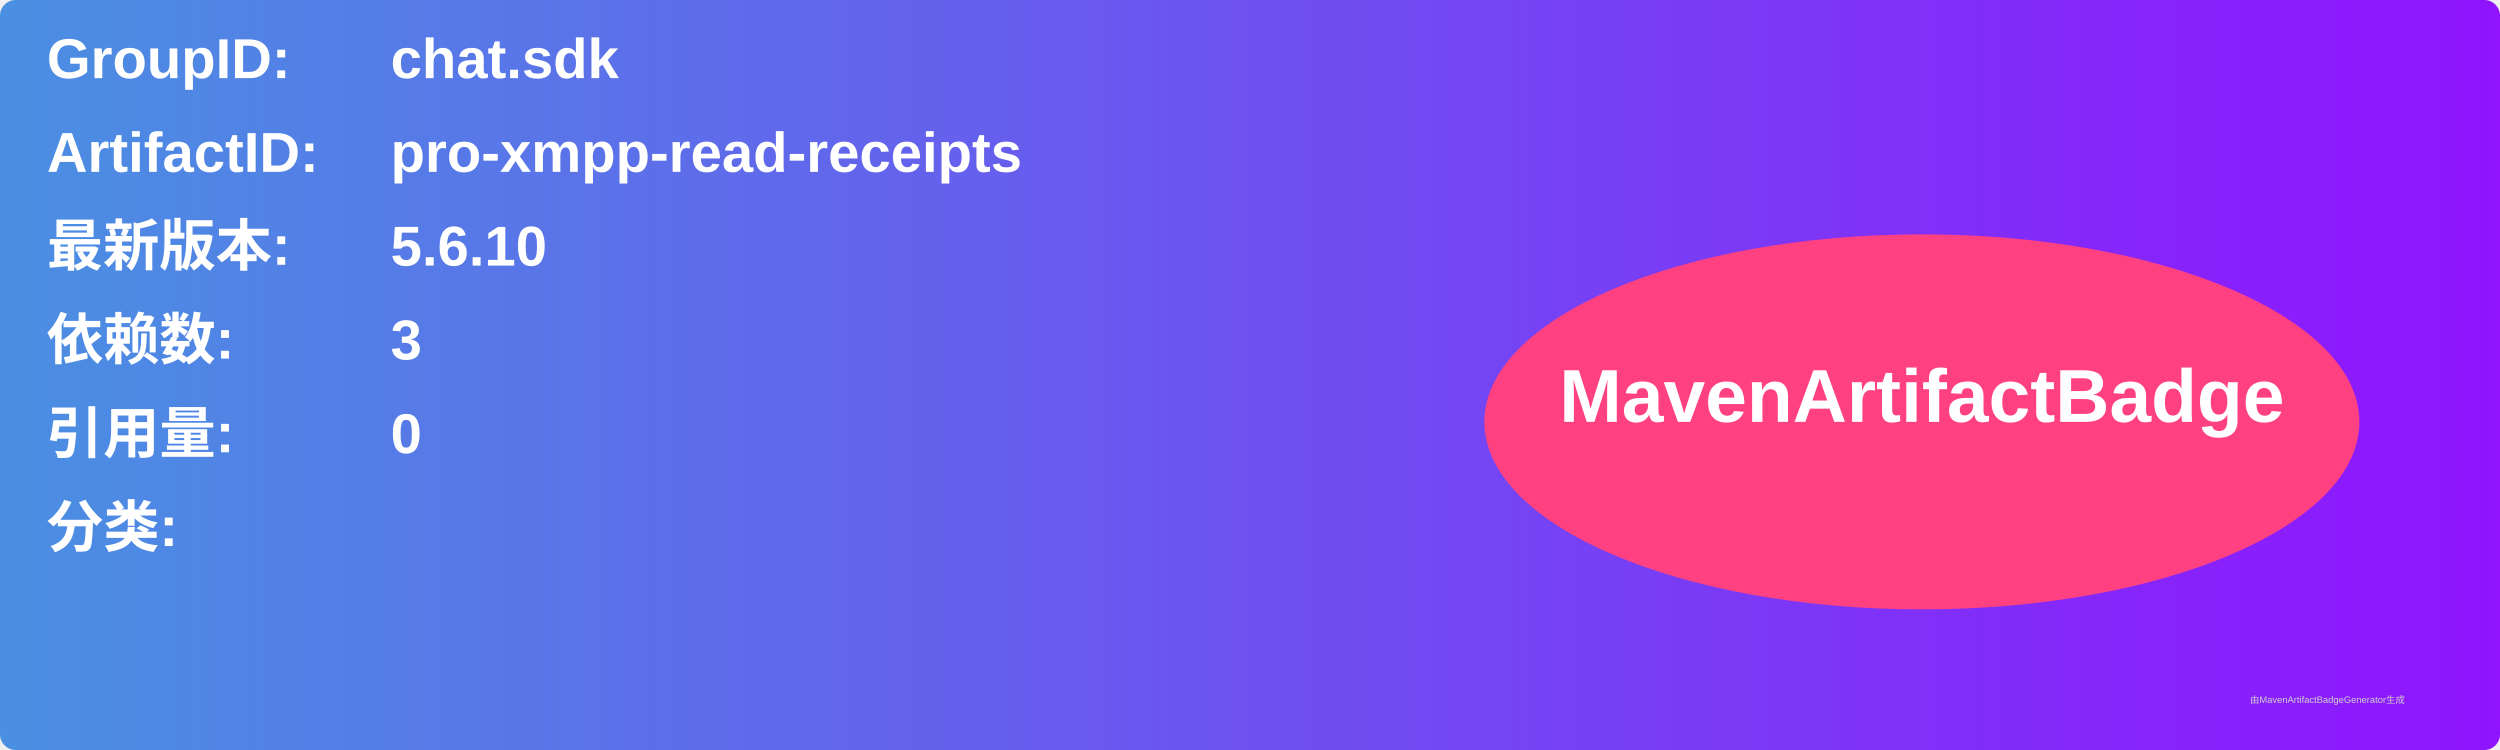
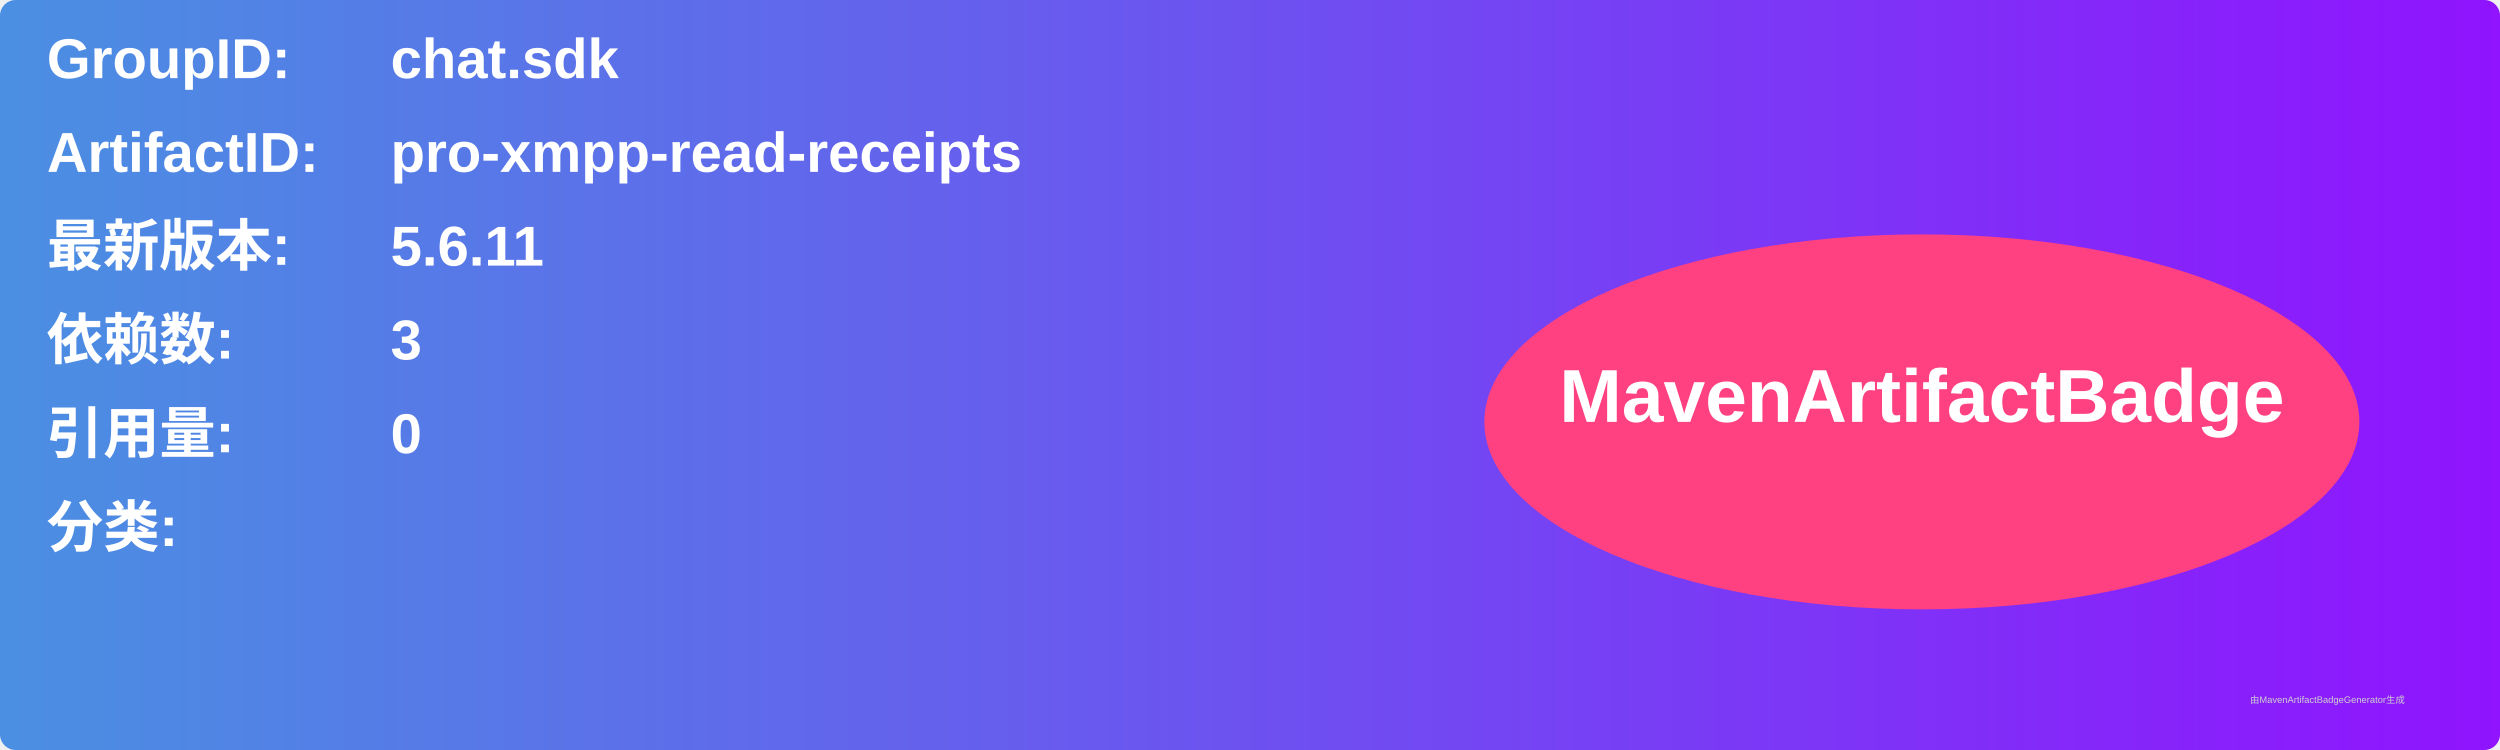
<svg xmlns="http://www.w3.org/2000/svg" width="800" height="240" viewBox="0 0 800 240">
  <linearGradient id="grad" x1="0%" y1="0%" x2="100%" y2="0%">
    <stop offset="0%" stop-color="#4a90e2" />
    <stop offset="100%" stop-color="#9013fe" />
  </linearGradient>
  <rect width="100%" height="100%" rx="5" ry="5" fill="url(#grad)" />
  <g transform="translate(15, 15)">
    <text x="0" y="10" font-family="Arial" font-size="18" fill="white" font-weight="bold" width="260">GroupID:</text>
    <text x="110" y="10" font-family="Arial" font-size="18" fill="white" font-weight="bold" width="460">chat.sdk</text>
    <text x="0" y="40" font-family="Arial" font-size="18" fill="white" font-weight="bold" width="260">ArtifactID:</text>
    <text x="110" y="40" font-family="Arial" font-size="18" fill="white" font-weight="bold" width="460">pro-xmpp-read-receipts</text>
    <text x="0" y="70" font-family="Arial" font-size="18" fill="white" font-weight="bold">最新版本:</text>
    <text x="110" y="70" font-family="Arial" font-size="18" fill="white" font-weight="bold">
-       <tspan font-weight="bold">5.6.10</tspan>
+       <tspan font-weight="bold">5.6.11</tspan>
    </text>
    <text x="0" y="100" font-family="Arial" font-size="18" fill="white" font-weight="bold">依赖数: </text>
    <text x="110" y="100" font-family="Arial" font-size="18" fill="white">
      <tspan font-weight="bold">3</tspan>
    </text>
    <text x="0" y="130" font-family="Arial" font-size="18" fill="white" font-weight="bold">引用量: </text>
    <text x="110" y="130" font-family="Arial" font-size="18" fill="white">
      <tspan font-weight="bold">0</tspan>
    </text>
    <text x="0" y="160" font-family="Arial" font-size="18" fill="white" font-weight="bold">分类:</text>
    <text x="10" y="190" font-family="Arial" font-size="10" fill="white">
      <tspan font-weight="bold" />
    </text>
    <ellipse cx="600" cy="120" rx="140" ry="60" fill="#ff4081" />
    <text x="600" y="120" text-anchor="middle" font-family="Arial" font-size="24" fill="white" font-weight="bold">MavenArtifactBadge</text>
  </g>
  <text x="720" y="225" font-family="Arial" font-size="3" fill="#d0d0d0">由MavenArtifactBadgeGenerator生成</text>
</svg>
